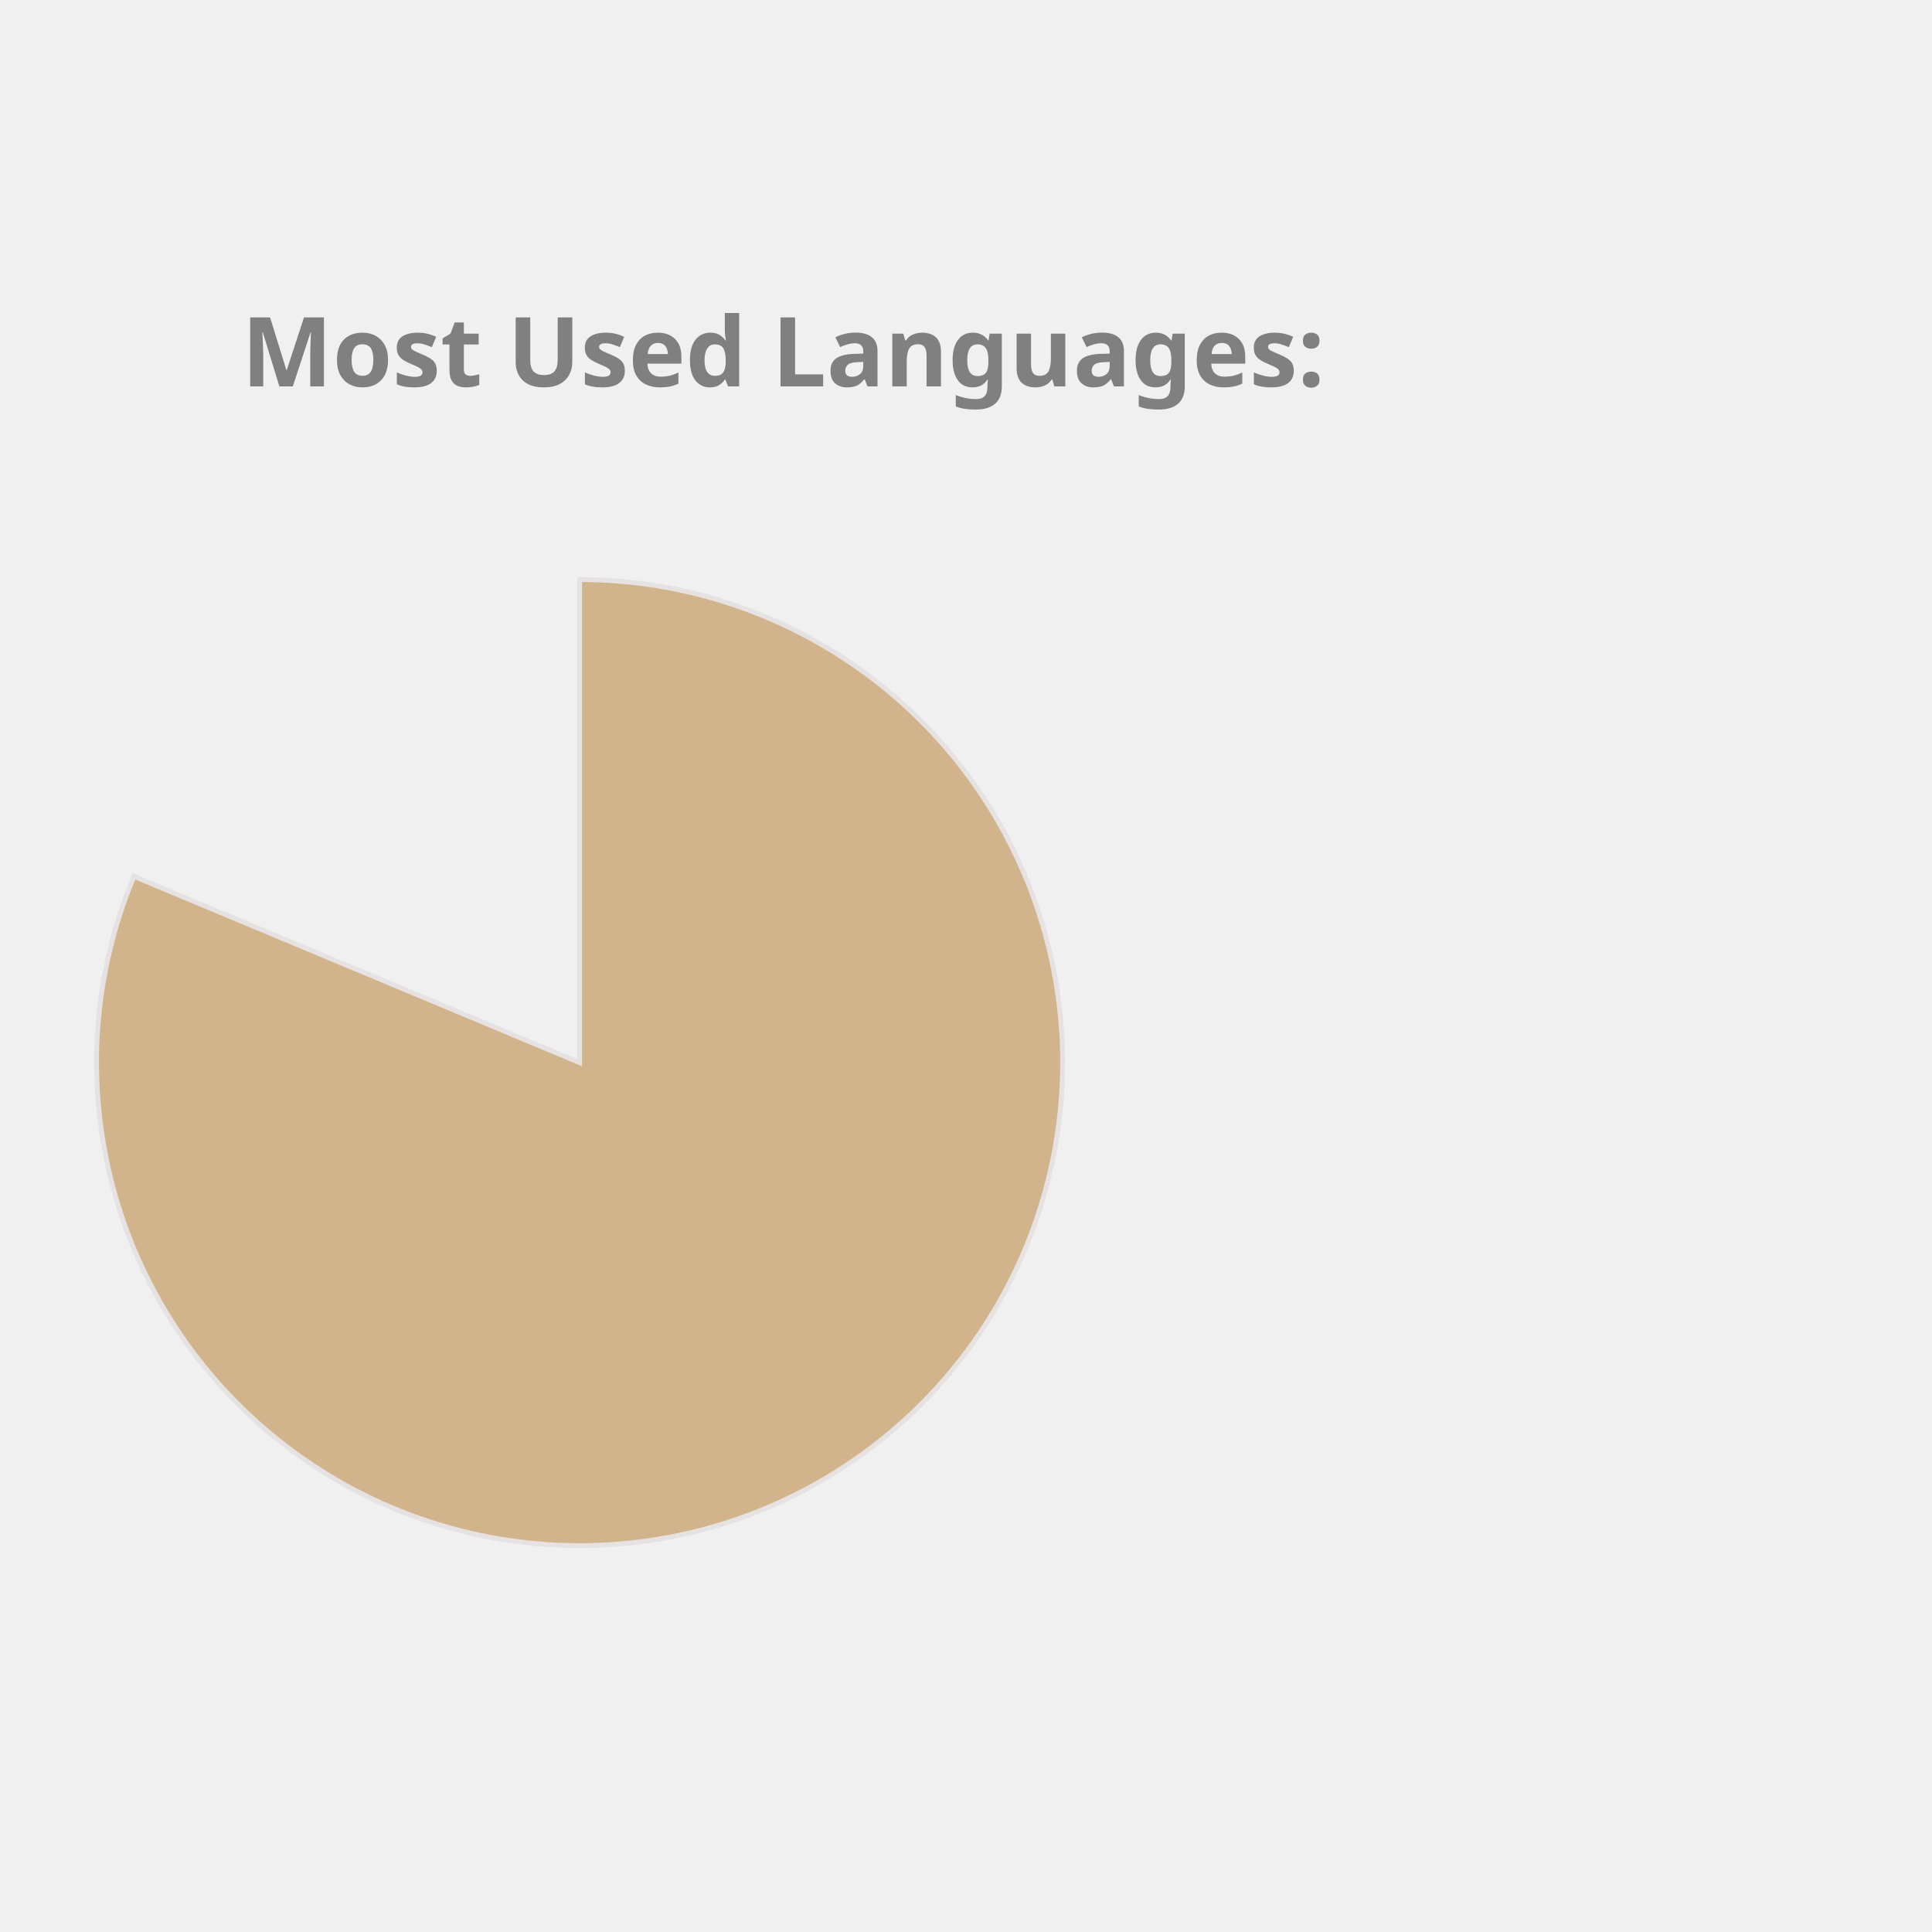
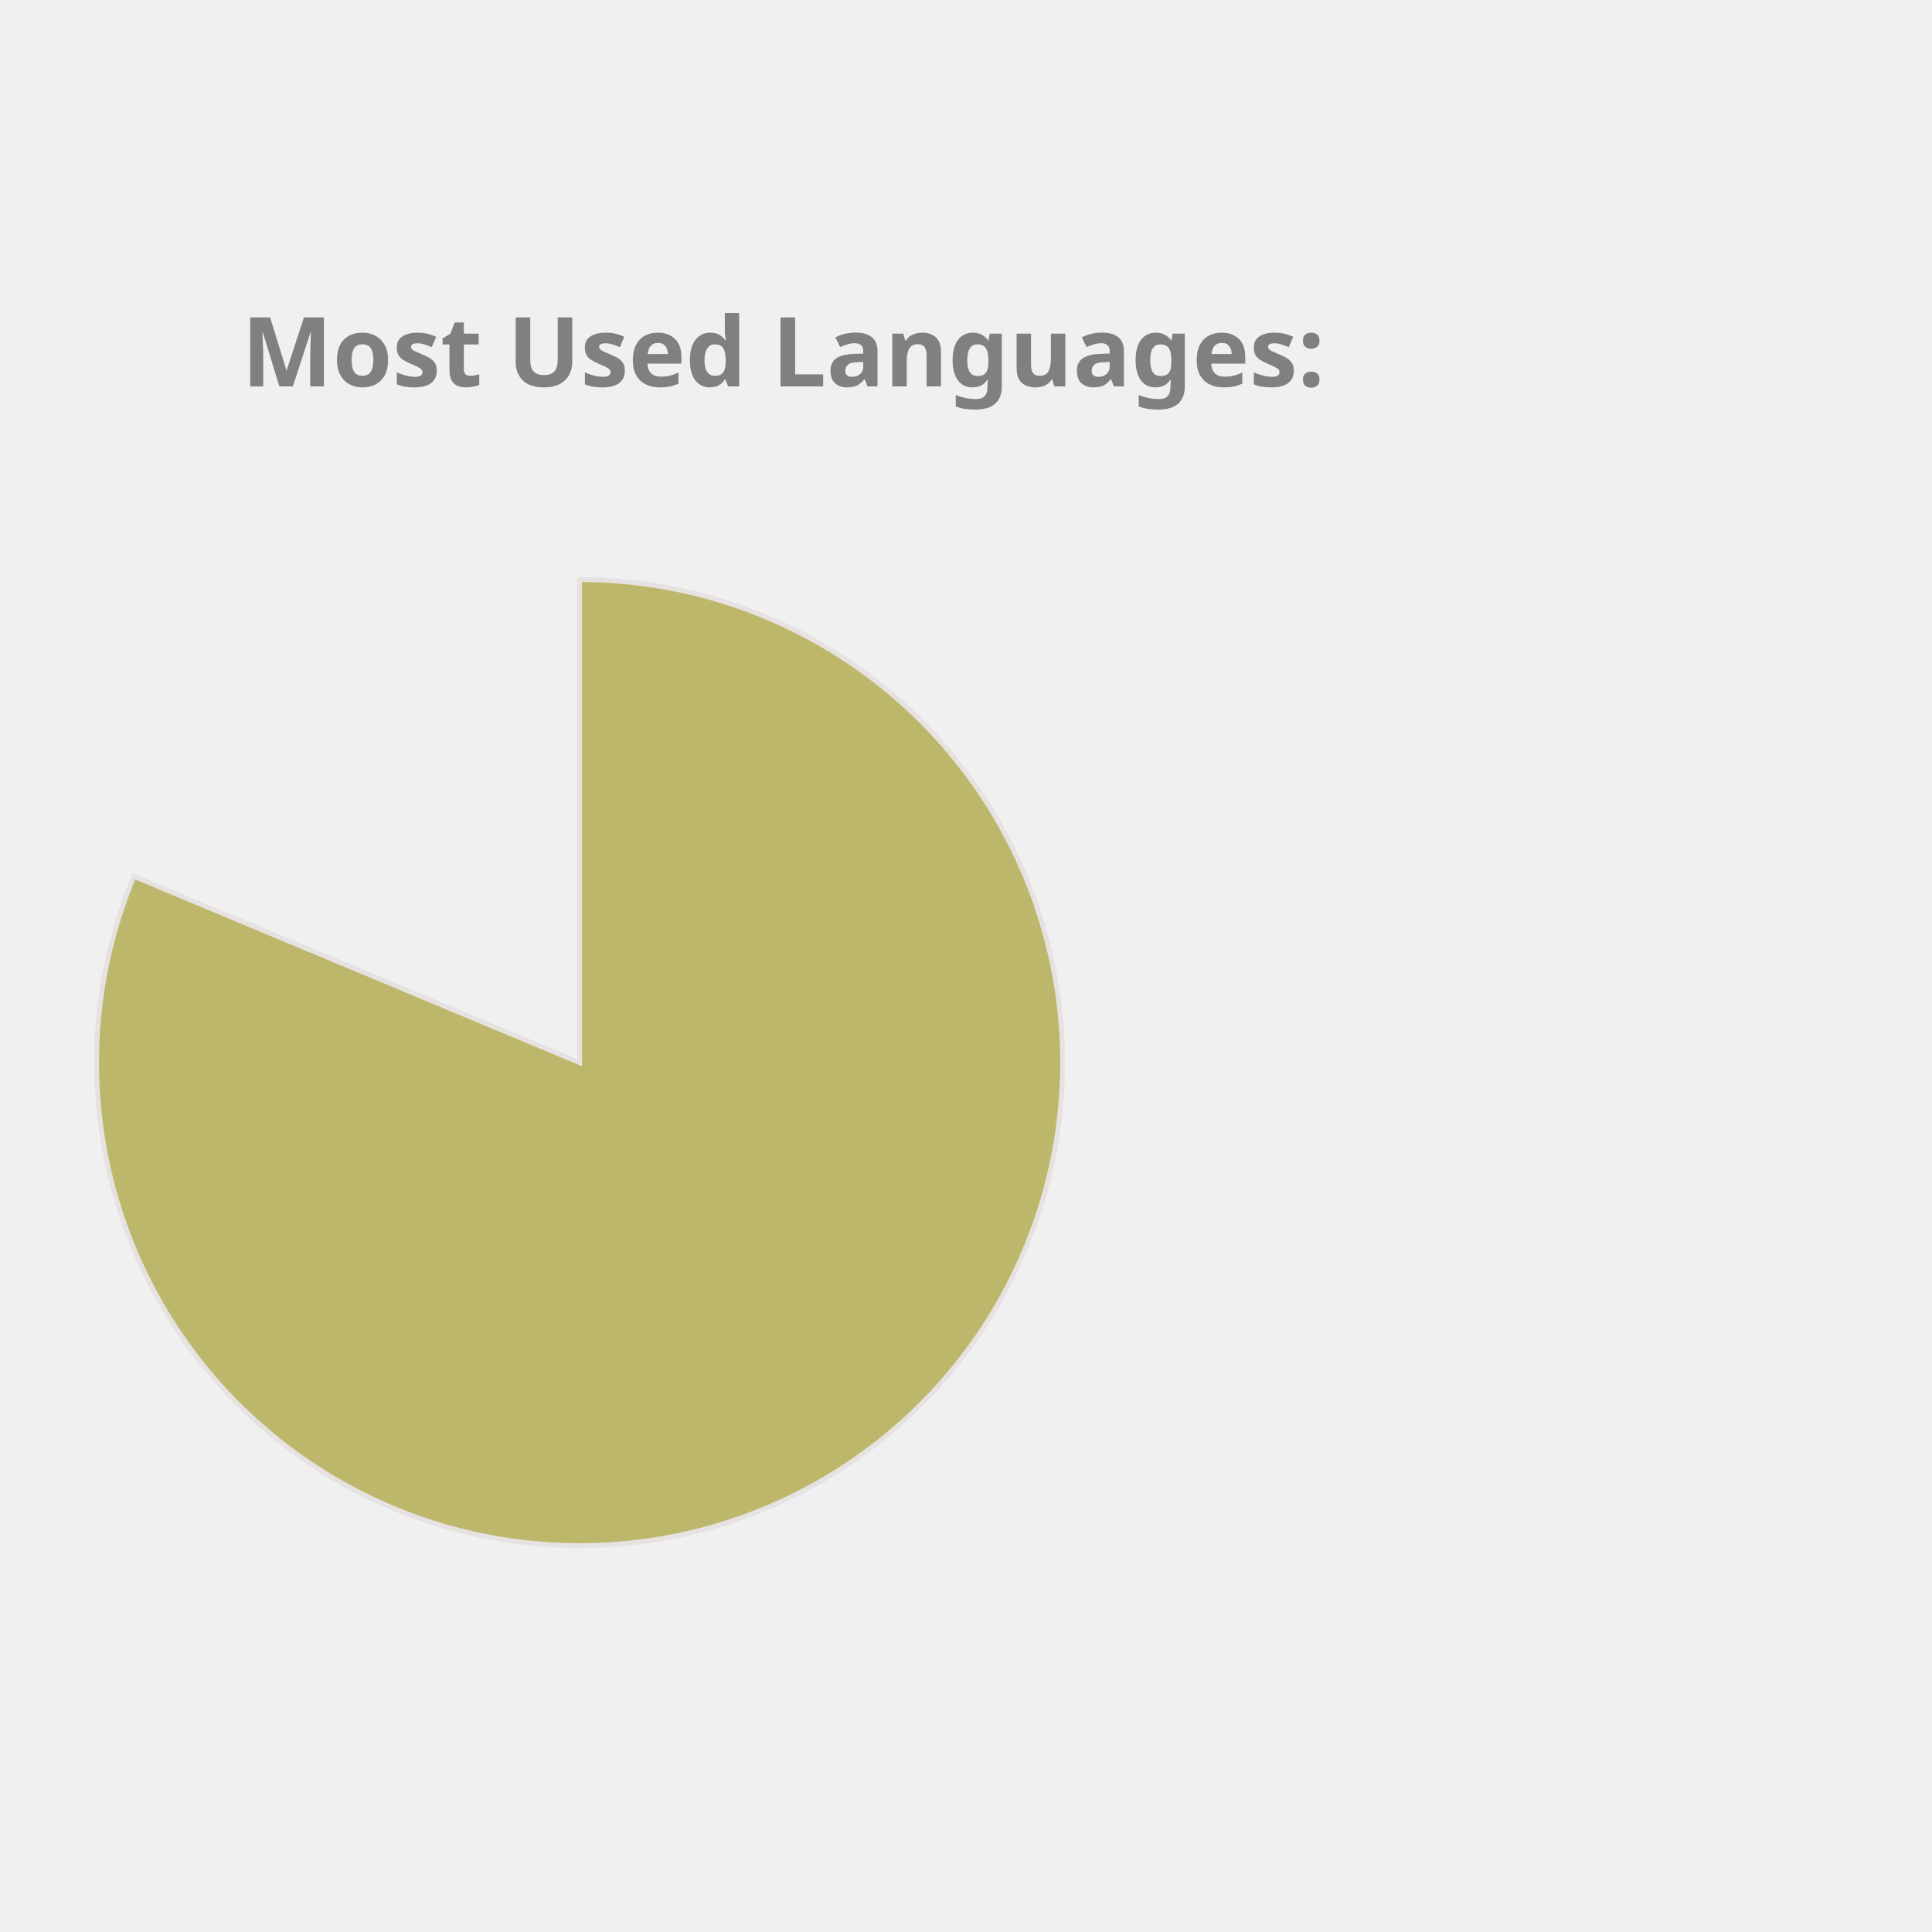
<svg xmlns="http://www.w3.org/2000/svg" height="350px" width="350px" viewBox="0 0 400 400">
  <style> 
        .label {
                font: bold 20px sans-serif;
                color: #404040;
                -webkit-text-stroke: 1px white;
        }

        path {
                stroke: #E6E2E1;
                stroke-width: 1px;
                transform: translate(60px, 100px);
        }

        .path_1 {
                animation: fadeIn 5s linear forwards;
        }

        .path_2 {
                transform: scale(0);
                animation: fadeIn 5s linear forwards 5s;
        }


        
        .path_3 {
                transform: scale(0);
                animation: fadeIn 5s linear forwards 10s;
        }


        .path_4 {
                transform: scale(0);
                animation: fadeIn 5s linear forwards 15s;
        }

        .path_5 {
                transform: scale(0);
                animation: fadeIn 5s linear forwards 20s;
        }

        .path_6 {
                transform: scale(0);
                animation: fadeIn 5s linear forwards 25s;
        }

        .path_7 {
                transform: scale(0);
                animation: fadeIn 5s linear forwards 30s;
        }

        .path_8 {
                transform: scale(0);
                animation: fadeIn 5s linear forwards 35s;
        }

        .path_9 {
                transform: scale(0);
                animation: fadeIn 5s linear forwards 40s;
        }

        .path_10 {
                transform: scale(0);
                animation: fadeIn 5s linear forwards 45s;
        }

        @keyframes fadeIn {
                0% {                        
                        transform: translate(250px, 300px) rotate(0deg) scale(0);
                        
                }
                50% {
                        transform: translate(150px, 220px) rotate(180deg) scale(0.5);
                        
                }
                
                100% {
                        transform: translate(60px, 120px) rotate(360deg) scale(1);
                        
                }
        }
        .txt_1 {
                opacity: 0;
                animation: txtShow 5s linear forwards 0s;
        }

        .txt_2 {
                opacity: 0;
                animation: txtShow 5s linear forwards 5s;
        }

        .txt_3 {
                opacity: 0;
                animation: txtShow 5s linear forwards 10s;
        }

        .txt_4 {
                opacity: 0;
                animation: txtShow 5s linear forwards 15s;
        }

        .txt_5 {
                opacity: 0;
                animation: txtShow 5s linear forwards 20s;
        }

        .txt_6 {
                opacity: 0;
                animation: txtShow 5s linear forwards 25s;
        }

        .txt_7 {
                opacity: 0;
                animation: txtShow 5s linear forwards 30s;
        }

        .txt_8 {
                opacity: 0;
                animation: txtShow 5s linear forwards 35s;
        }

        .txt_9 {
                opacity: 0;
                animation: txtShow 5s linear forwards 40s;
        }

        .txt_10 {
                opacity: 0;
                animation: txtShow 5s linear forwards 45s;
        }

        @keyframes txtShow {
                0% {                        
                        opacity: 0;
                        transform: translate(0px, 0px) scale(0);
                }
                100% {
                        opacity: 1;
                        transform: translate(0px, 0px) scale(1);
                        
                }
        }
</style>
-   <path class="path_1" d="M 60,120 L 60,20 A 100,100 0 1 1 -32.267,81.442 Z" fill="Tan" stroke="#fff" stroke-width="2" />
-   <text class="txt_1" x="260" y="150" fill="Tan" stroke="Tan" stroke-width="1">Jupyter Notebook</text>
+   <path class="path_1" d="M 60,120 L 60,20 A 100,100 0 1 1 -32.267,81.442 Z" fill="DarkKhaki" stroke="#fff" stroke-width="2" />
+   <text class="txt_1" x="260" y="150" fill="DarkKhaki" stroke="DarkKhaki" stroke-width="1">Jupyter Notebook</text>
  <path class="path_2" d="M 60,120 L -32.267,81.442 A 100,100 0 0 1 -12.031,50.635 Z" fill="CornflowerBlue" stroke="#fff" stroke-width="2" />
  <text class="txt_2" x="260" y="170" fill="CornflowerBlue" stroke="CornflowerBlue" stroke-width="1">C++</text>
-   <path class="path_3" d="M 60,120 L -12.031,50.635 A 100,100 0 0 1 12.93,31.771 Z" fill="DarkKhaki" stroke="#fff" stroke-width="2" />
-   <text class="txt_3" x="260" y="190" fill="DarkKhaki" stroke="DarkKhaki" stroke-width="1">JavaScript</text>
-   <path class="path_4" d="M 60,120 L 12.93,31.771 A 100,100 0 0 1 32.101,23.971 Z" fill="RoyalBlue" stroke="#fff" stroke-width="2" />
-   <text class="txt_4" x="260" y="210" fill="RoyalBlue" stroke="RoyalBlue" stroke-width="1">Python</text>
-   <path class="path_5" d="M 60,120 L 32.101,23.971 A 100,100 0 0 1 44.977,21.135 Z" fill="Coral" stroke="#fff" stroke-width="2" />
-   <text class="txt_5" x="260" y="230" fill="Coral" stroke="Coral" stroke-width="1">C</text>
-   <path class="path_6" d="M 60,120 L 44.977,21.135 A 100,100 0 0 1 54.348,20.16 Z" fill="SteelBlue" stroke="#fff" stroke-width="2" />
-   <text class="txt_6" x="260" y="250" fill="SteelBlue" stroke="SteelBlue" stroke-width="1">Java</text>
-   <path class="path_7" d="M 60,120 L 54.348,20.16 A 100,100 0 0 1 56.859,20.049 Z" fill="Pink" stroke="#fff" stroke-width="2" />
-   <text class="txt_7" x="260" y="270" fill="Pink" stroke="Pink" stroke-width="1">HTML</text>
-   <path class="path_8" d="M 60,120 L 56.859,20.049 A 100,100 0 0 1 58.743,20.008 Z" fill="Salmon" stroke="#fff" stroke-width="2" />
-   <text class="txt_8" x="260" y="290" fill="Salmon" stroke="Salmon" stroke-width="1">Shell</text>
-   <path class="path_9" d="M 60,120 L 58.743,20.008 A 100,100 0 0 1 59.372,20.002 Z" fill="MediumTurquoise" stroke="#fff" stroke-width="2" />
-   <text class="txt_9" x="260" y="310" fill="MediumTurquoise" stroke="MediumTurquoise" stroke-width="1">SCSS</text>
-   <path class="path_10" d="M 60,120 L 59.372,20.002 A 100,100 0 0 1 60,20 Z" fill="IndianRed" stroke="#fff" stroke-width="2" />
-   <text class="txt_10" x="260" y="330" fill="IndianRed" stroke="IndianRed" stroke-width="1">CSS</text>
+   <path class="path_3" d="M 60,120 L -12.031,50.635 A 100,100 0 0 1 12.93,31.771 Z" fill="RoyalBlue" stroke="#fff" stroke-width="2" />
+   <text class="txt_3" x="260" y="190" fill="RoyalBlue" stroke="RoyalBlue" stroke-width="1">JavaScript</text>
+   <path class="path_4" d="M 60,120 L 12.93,31.771 A 100,100 0 0 1 32.101,23.971 Z" fill="DodgerBlue" stroke="#fff" stroke-width="2" />
+   <text class="txt_4" x="260" y="210" fill="DodgerBlue" stroke="DodgerBlue" stroke-width="1">Python</text>
+   <path class="path_5" d="M 60,120 L 32.101,23.971 A 100,100 0 0 1 44.977,21.135 Z" fill="Gold" stroke="#fff" stroke-width="2" />
+   <text class="txt_5" x="260" y="230" fill="Gold" stroke="Gold" stroke-width="1">C</text>
+   <path class="path_6" d="M 60,120 L 44.977,21.135 A 100,100 0 0 1 54.348,20.16 Z" fill="Salmon" stroke="#fff" stroke-width="2" />
+   <text class="txt_6" x="260" y="250" fill="Salmon" stroke="Salmon" stroke-width="1">Java</text>
+   <path class="path_7" d="M 60,120 L 54.348,20.16 A 100,100 0 0 1 56.859,20.049 Z" fill="Orange" stroke="#fff" stroke-width="2" />
+   <text class="txt_7" x="260" y="270" fill="Orange" stroke="Orange" stroke-width="1">HTML</text>
+   <path class="path_8" d="M 60,120 L 56.859,20.049 A 100,100 0 0 1 58.743,20.008 Z" fill="LightSeaGreen" stroke="#fff" stroke-width="2" />
+   <text class="txt_8" x="260" y="290" fill="LightSeaGreen" stroke="LightSeaGreen" stroke-width="1">Shell</text>
+   <path class="path_9" d="M 60,120 L 58.743,20.008 A 100,100 0 0 1 59.372,20.002 Z" fill="MediumSlateBlue" stroke="#fff" stroke-width="2" />
+   <text class="txt_9" x="260" y="310" fill="MediumSlateBlue" stroke="MediumSlateBlue" stroke-width="1">SCSS</text>
+   <path class="path_10" d="M 60,120 L 59.372,20.002 A 100,100 0 0 1 60,20 Z" fill="SteelBlue" stroke="#fff" stroke-width="2" />
+   <text class="txt_10" x="260" y="330" fill="SteelBlue" stroke="SteelBlue" stroke-width="1">CSS</text>
  <g class="label">
    <text x="50" y="80" fill="grey">Most Used Languages:</text>
  </g>
</svg>
